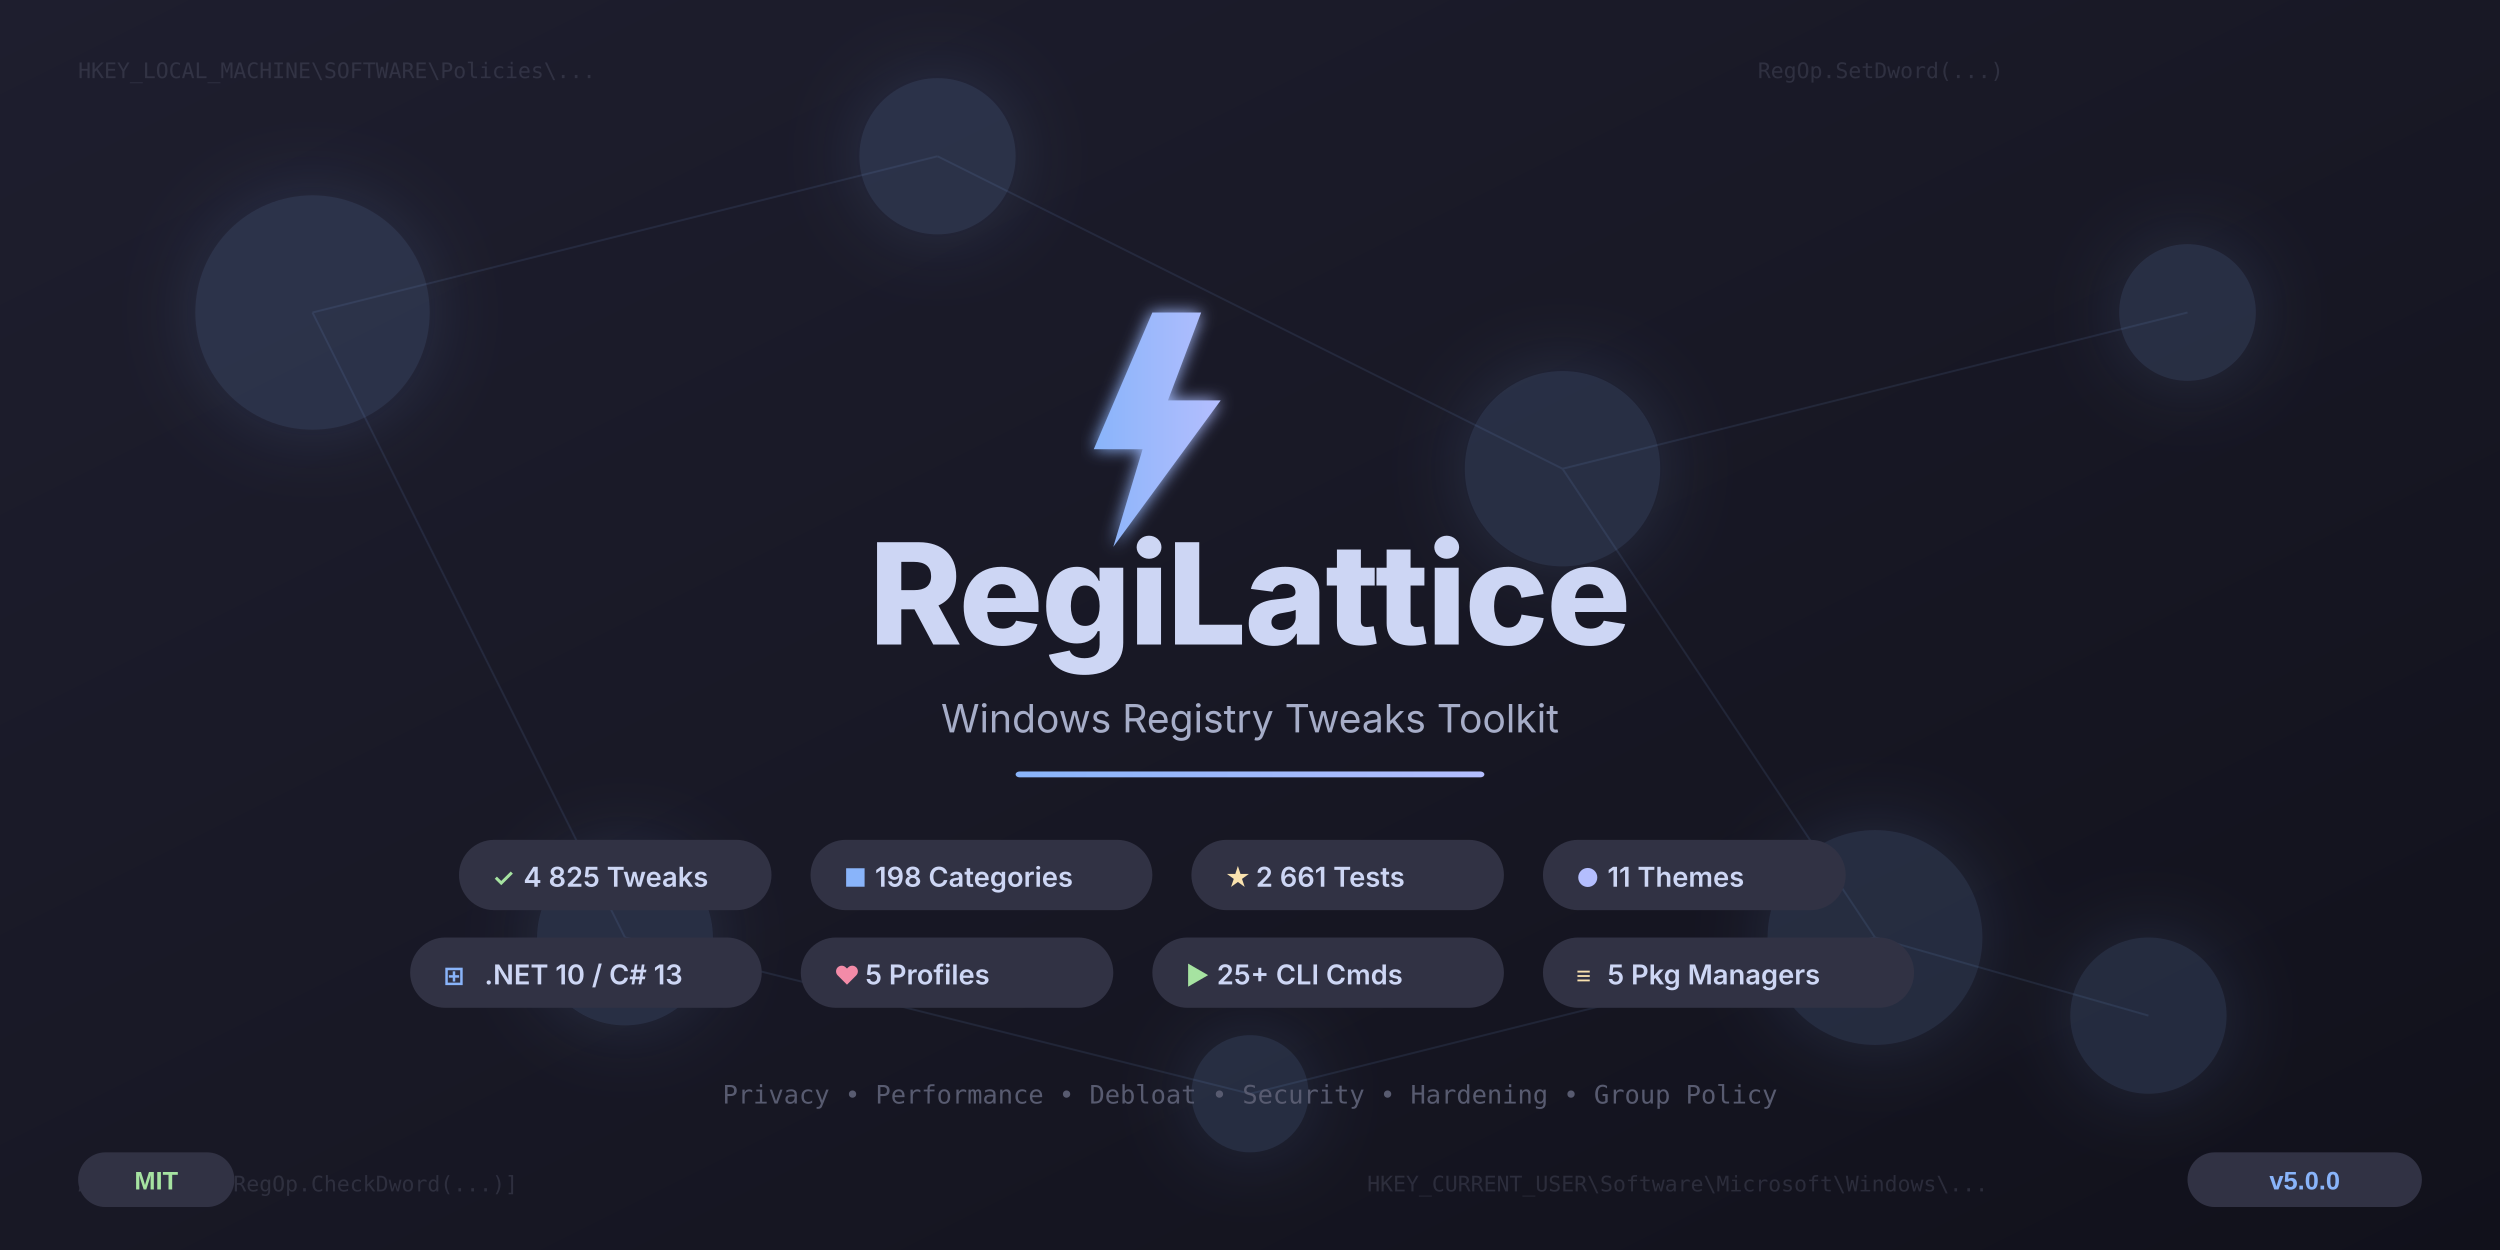
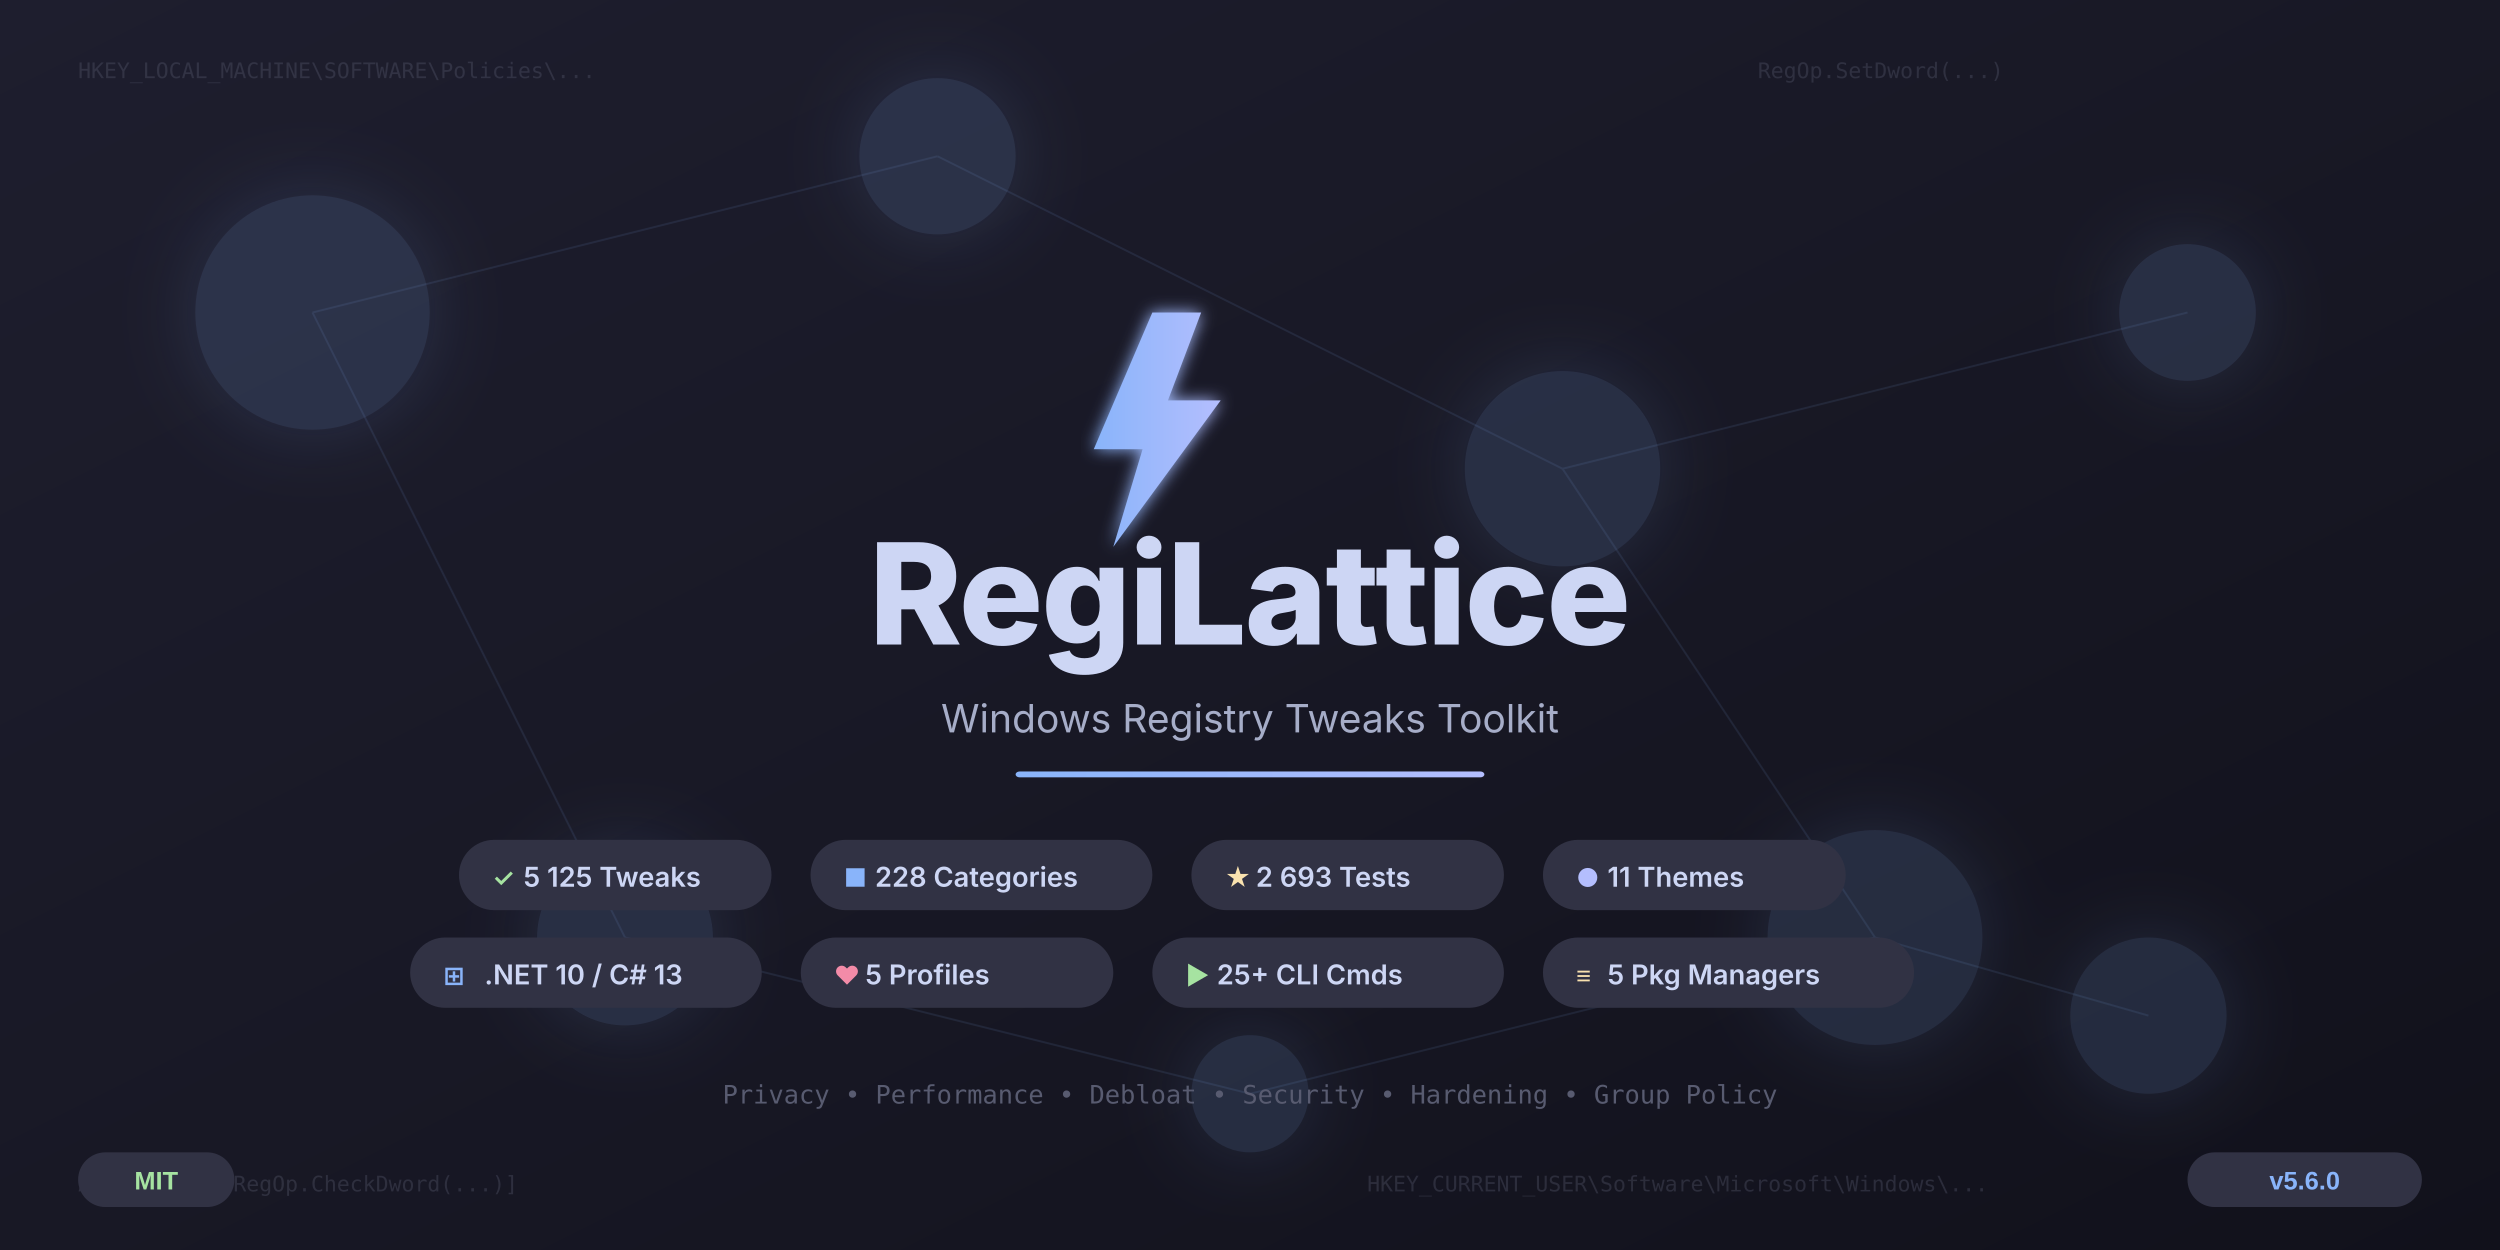
<svg xmlns="http://www.w3.org/2000/svg" width="1280" height="640" viewBox="0 0 1280 640">
  <defs>
    <linearGradient id="bgGrad" x1="0%" y1="0%" x2="100%" y2="100%">
      <stop offset="0%" style="stop-color:#1e1e2e" />
      <stop offset="50%" style="stop-color:#181825" />
      <stop offset="100%" style="stop-color:#11111b" />
    </linearGradient>
    <linearGradient id="accentGrad" x1="0%" y1="0%" x2="100%" y2="0%">
      <stop offset="0%" style="stop-color:#89b4fa" />
      <stop offset="100%" style="stop-color:#b4befe" />
    </linearGradient>
    <linearGradient id="gridGrad" x1="0%" y1="0%" x2="0%" y2="100%">
      <stop offset="0%" style="stop-color:#313244;stop-opacity:0.4" />
      <stop offset="100%" style="stop-color:#313244;stop-opacity:0" />
    </linearGradient>
    <filter id="glow">
      <feGaussianBlur stdDeviation="4" result="blur" />
      <feMerge>
        <feMergeNode in="blur" />
        <feMergeNode in="SourceGraphic" />
      </feMerge>
    </filter>
    <filter id="softGlow">
      <feGaussianBlur stdDeviation="20" result="blur" />
      <feMerge>
        <feMergeNode in="blur" />
        <feMergeNode in="SourceGraphic" />
      </feMerge>
    </filter>
  </defs>
  <rect width="1280" height="640" fill="url(#bgGrad)" />
  <g stroke="url(#gridGrad)" stroke-width="0.5" fill="none">
    <line x1="0" y1="80" x2="1280" y2="80" />
    <line x1="0" y1="160" x2="1280" y2="160" />
    <line x1="0" y1="240" x2="1280" y2="240" />
    <line x1="0" y1="320" x2="1280" y2="320" />
    <line x1="0" y1="400" x2="1280" y2="400" />
    <line x1="0" y1="480" x2="1280" y2="480" />
    <line x1="0" y1="560" x2="1280" y2="560" />
    <line x1="160" y1="0" x2="160" y2="640" />
    <line x1="320" y1="0" x2="320" y2="640" />
    <line x1="480" y1="0" x2="480" y2="640" />
    <line x1="640" y1="0" x2="640" y2="640" />
    <line x1="800" y1="0" x2="800" y2="640" />
    <line x1="960" y1="0" x2="960" y2="640" />
    <line x1="1120" y1="0" x2="1120" y2="640" />
  </g>
  <g fill="#89b4fa" opacity="0.15" filter="url(#softGlow)">
    <circle cx="160" cy="160" r="60" />
    <circle cx="480" cy="80" r="40" />
    <circle cx="800" cy="240" r="50" />
    <circle cx="1120" cy="160" r="35" />
    <circle cx="320" cy="480" r="45" />
    <circle cx="960" cy="480" r="55" />
    <circle cx="640" cy="560" r="30" />
    <circle cx="1100" cy="520" r="40" />
  </g>
  <g stroke="#89b4fa" stroke-width="1" opacity="0.1">
    <line x1="160" y1="160" x2="480" y2="80" />
    <line x1="480" y1="80" x2="800" y2="240" />
    <line x1="800" y1="240" x2="1120" y2="160" />
    <line x1="160" y1="160" x2="320" y2="480" />
    <line x1="800" y1="240" x2="960" y2="480" />
    <line x1="320" y1="480" x2="640" y2="560" />
    <line x1="640" y1="560" x2="960" y2="480" />
    <line x1="960" y1="480" x2="1100" y2="520" />
  </g>
  <g font-family="'Cascadia Code', 'Fira Code', 'Consolas', monospace" font-size="11" fill="#585b70" opacity="0.35">
    <text x="40" y="40">HKEY_LOCAL_MACHINE\SOFTWARE\Policies\...</text>
    <text x="700" y="610">HKEY_CURRENT_USER\Software\Microsoft\Windows\...</text>
    <text x="900" y="40">RegOp.SetDword(...)</text>
    <text x="40" y="610">ApplyOps = [RegOp.CheckDword(...)]</text>
  </g>
  <g transform="translate(540, 160)" filter="url(#glow)">
    <polygon points="50,0 20,70 45,70 30,120 85,45 58,45 75,0" fill="url(#accentGrad)" />
  </g>
  <text x="640" y="330" text-anchor="middle" font-family="'Segoe UI', 'Inter', Arial, sans-serif" font-weight="800" font-size="72" fill="#cdd6f4" letter-spacing="-1">
    RegiLattice
  </text>
  <text x="640" y="375" text-anchor="middle" font-family="'Segoe UI', 'Inter', Arial, sans-serif" font-weight="400" font-size="20" fill="#a6adc8">
    Windows Registry Tweaks Toolkit
  </text>
  <rect x="520" y="395" width="240" height="3" rx="2" fill="url(#accentGrad)" />
  <g font-family="'Segoe UI', 'Inter', Arial, sans-serif">
    <rect x="235" y="430" width="160" height="36" rx="18" fill="#313244" />
    <text x="252" y="454" font-size="13" font-weight="600" fill="#a6e3a1">✓</text>
-     <text x="268" y="454" font-size="14" font-weight="600" fill="#cdd6f4">4 825 Tweaks</text>
+     <text x="268" y="454" font-size="14" font-weight="600" fill="#cdd6f4">5 125 Tweaks</text>
    <rect x="415" y="430" width="175" height="36" rx="18" fill="#313244" />
    <text x="432" y="454" font-size="13" font-weight="600" fill="#89b4fa">■</text>
-     <text x="448" y="454" font-size="14" font-weight="600" fill="#cdd6f4">198 Categories</text>
+     <text x="448" y="454" font-size="14" font-weight="600" fill="#cdd6f4">228 Categories</text>
    <rect x="610" y="430" width="160" height="36" rx="18" fill="#313244" />
    <text x="627" y="454" font-size="13" font-weight="600" fill="#f9e2af">★</text>
-     <text x="643" y="454" font-size="14" font-weight="600" fill="#cdd6f4">2 661 Tests</text>
+     <text x="643" y="454" font-size="14" font-weight="600" fill="#cdd6f4">2 693 Tests</text>
    <rect x="790" y="430" width="155" height="36" rx="18" fill="#313244" />
    <text x="807" y="454" font-size="13" font-weight="600" fill="#b4befe">●</text>
    <text x="823" y="454" font-size="14" font-weight="600" fill="#cdd6f4">11 Themes</text>
    <rect x="210" y="480" width="180" height="36" rx="18" fill="#313244" />
    <text x="227" y="504" font-size="13" font-weight="600" fill="#89b4fa">⊞</text>
    <text x="248" y="504" font-size="14" font-weight="600" fill="#cdd6f4">.NET 10 / C# 13</text>
    <rect x="410" y="480" width="160" height="36" rx="18" fill="#313244" />
    <text x="427" y="504" font-size="13" font-weight="600" fill="#f38ba8">♥</text>
    <text x="443" y="504" font-size="14" font-weight="600" fill="#cdd6f4">5 Profiles</text>
    <rect x="590" y="480" width="180" height="36" rx="18" fill="#313244" />
    <text x="607" y="504" font-size="13" font-weight="600" fill="#a6e3a1">▶</text>
    <text x="623" y="504" font-size="14" font-weight="600" fill="#cdd6f4">25+ CLI Cmds</text>
    <rect x="790" y="480" width="190" height="36" rx="18" fill="#313244" />
    <text x="807" y="504" font-size="13" font-weight="600" fill="#f9e2af">≡</text>
    <text x="823" y="504" font-size="14" font-weight="600" fill="#cdd6f4">5 Pkg Managers</text>
  </g>
  <text x="640" y="565" text-anchor="middle" font-family="'Cascadia Code', 'Fira Code', monospace" font-size="13" fill="#585b70">
    Privacy • Performance • Debloat • Security • Hardening • Group Policy
  </text>
  <g transform="translate(1120, 590)">
    <rect width="120" height="28" rx="14" fill="#313244" />
-     <text x="60" y="19" text-anchor="middle" font-family="'Segoe UI', Arial, sans-serif" font-size="13" font-weight="600" fill="#89b4fa">v5.0.0</text>
+     <text x="60" y="19" text-anchor="middle" font-family="'Segoe UI', Arial, sans-serif" font-size="13" font-weight="600" fill="#89b4fa">v5.6.0</text>
  </g>
  <g transform="translate(40, 590)">
    <rect width="80" height="28" rx="14" fill="#313244" />
    <text x="40" y="19" text-anchor="middle" font-family="'Segoe UI', Arial, sans-serif" font-size="13" font-weight="600" fill="#a6e3a1">MIT</text>
  </g>
</svg>
